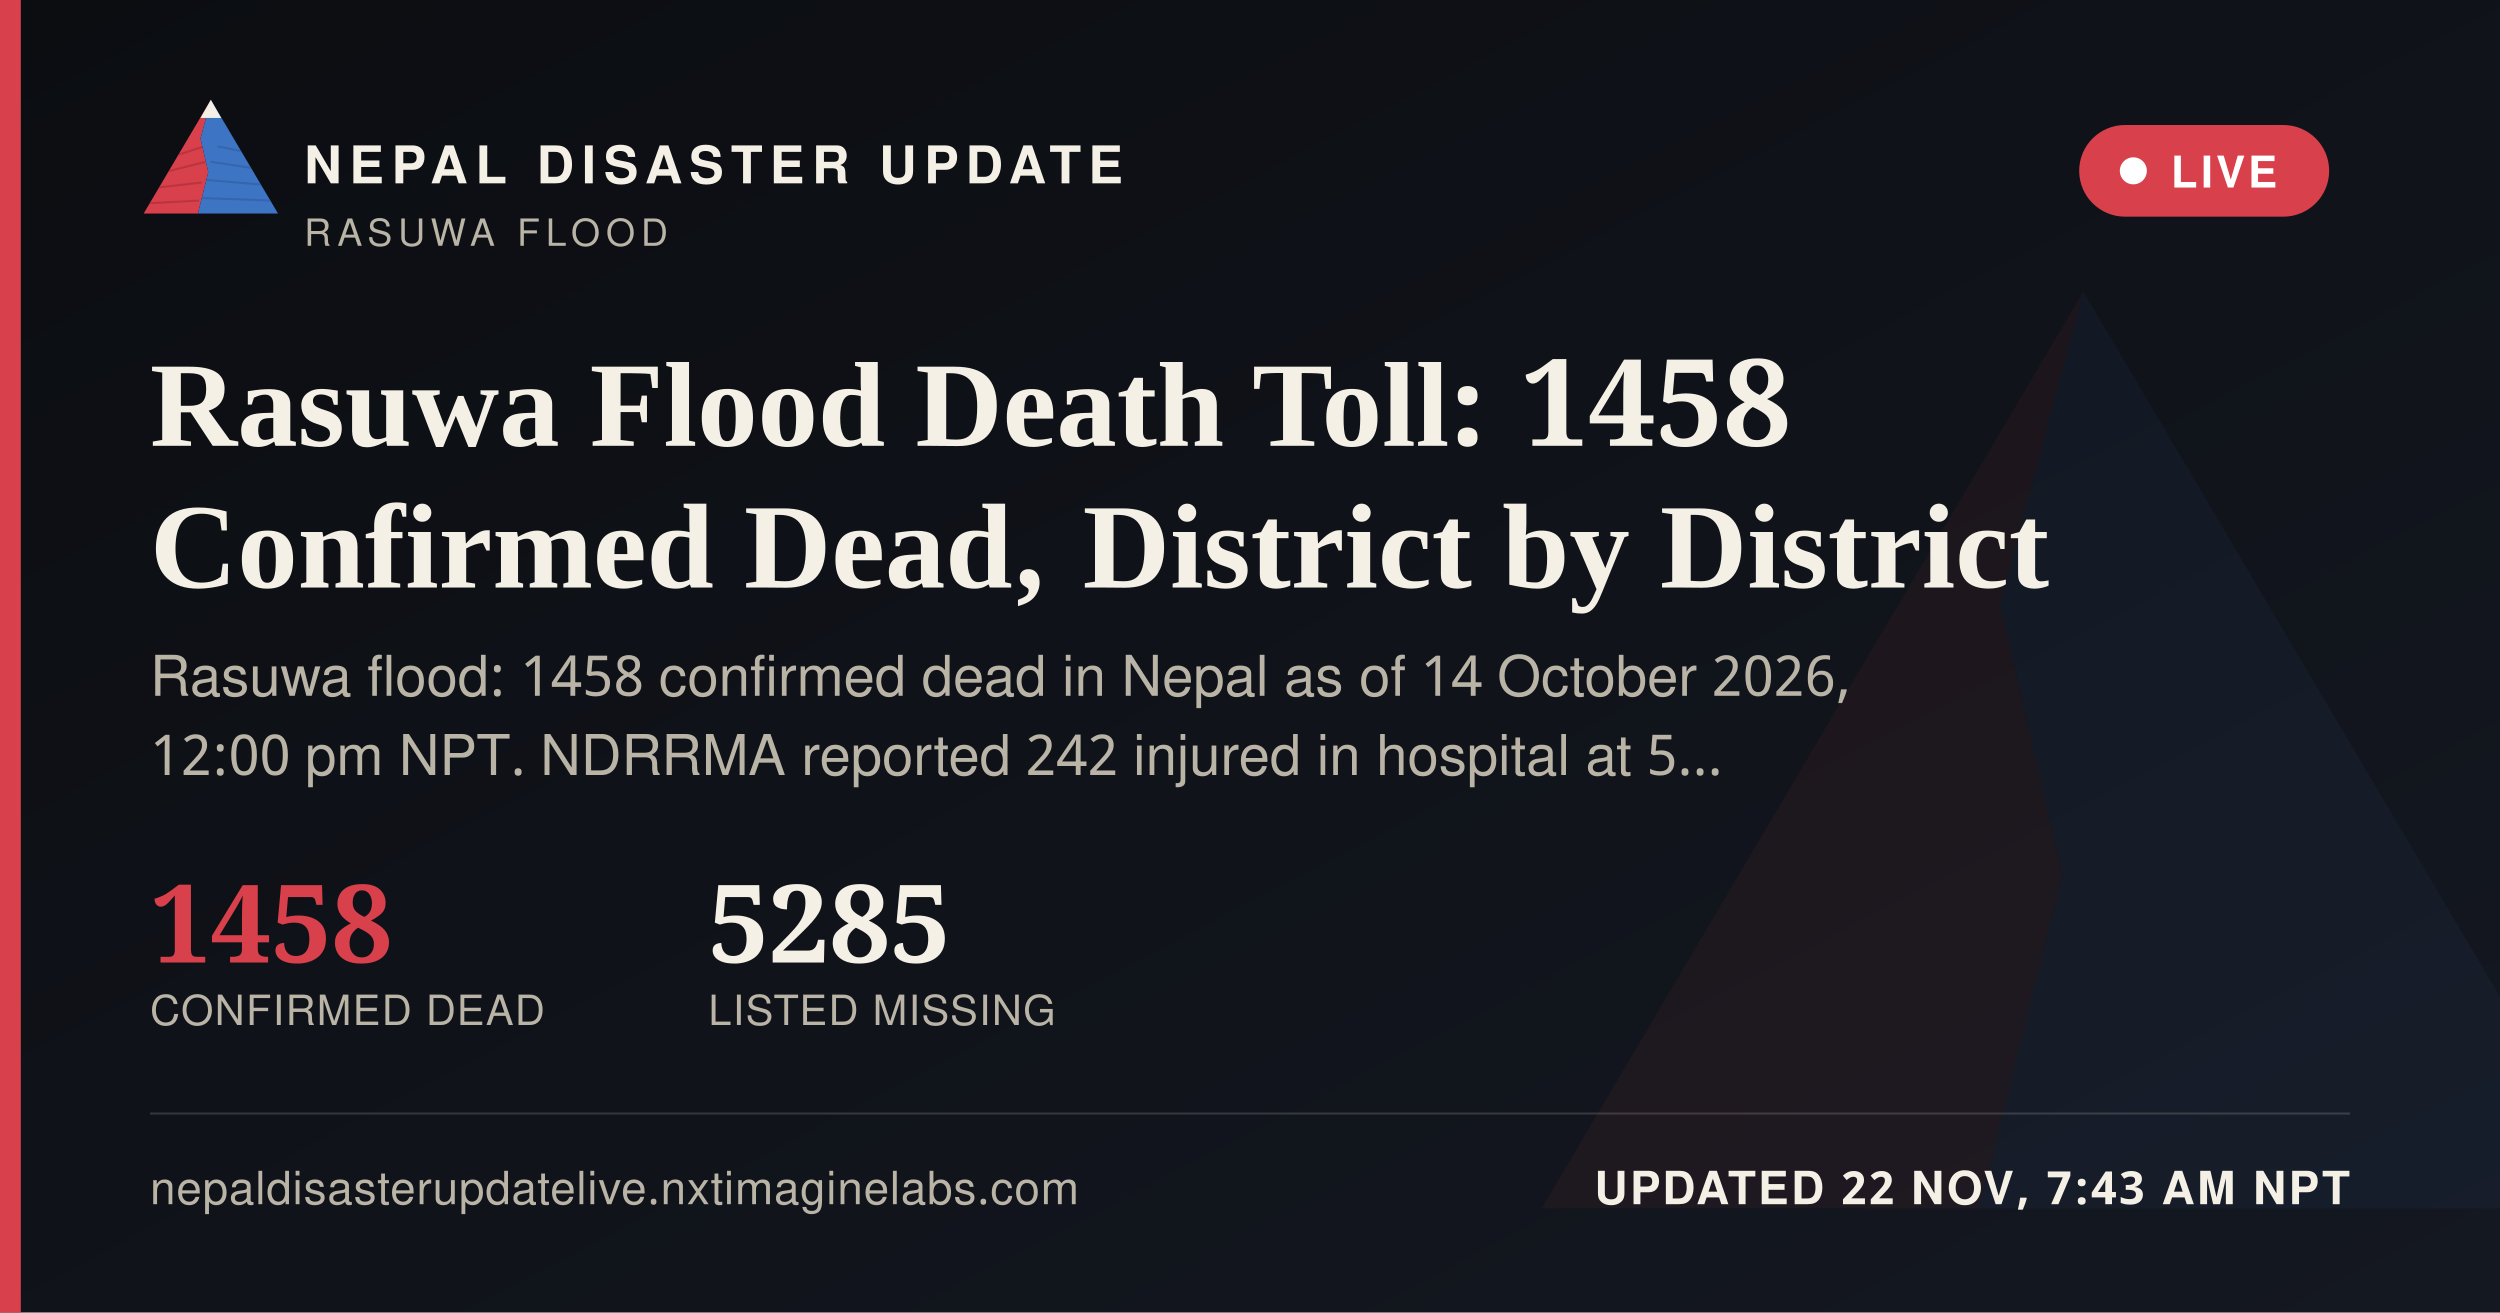
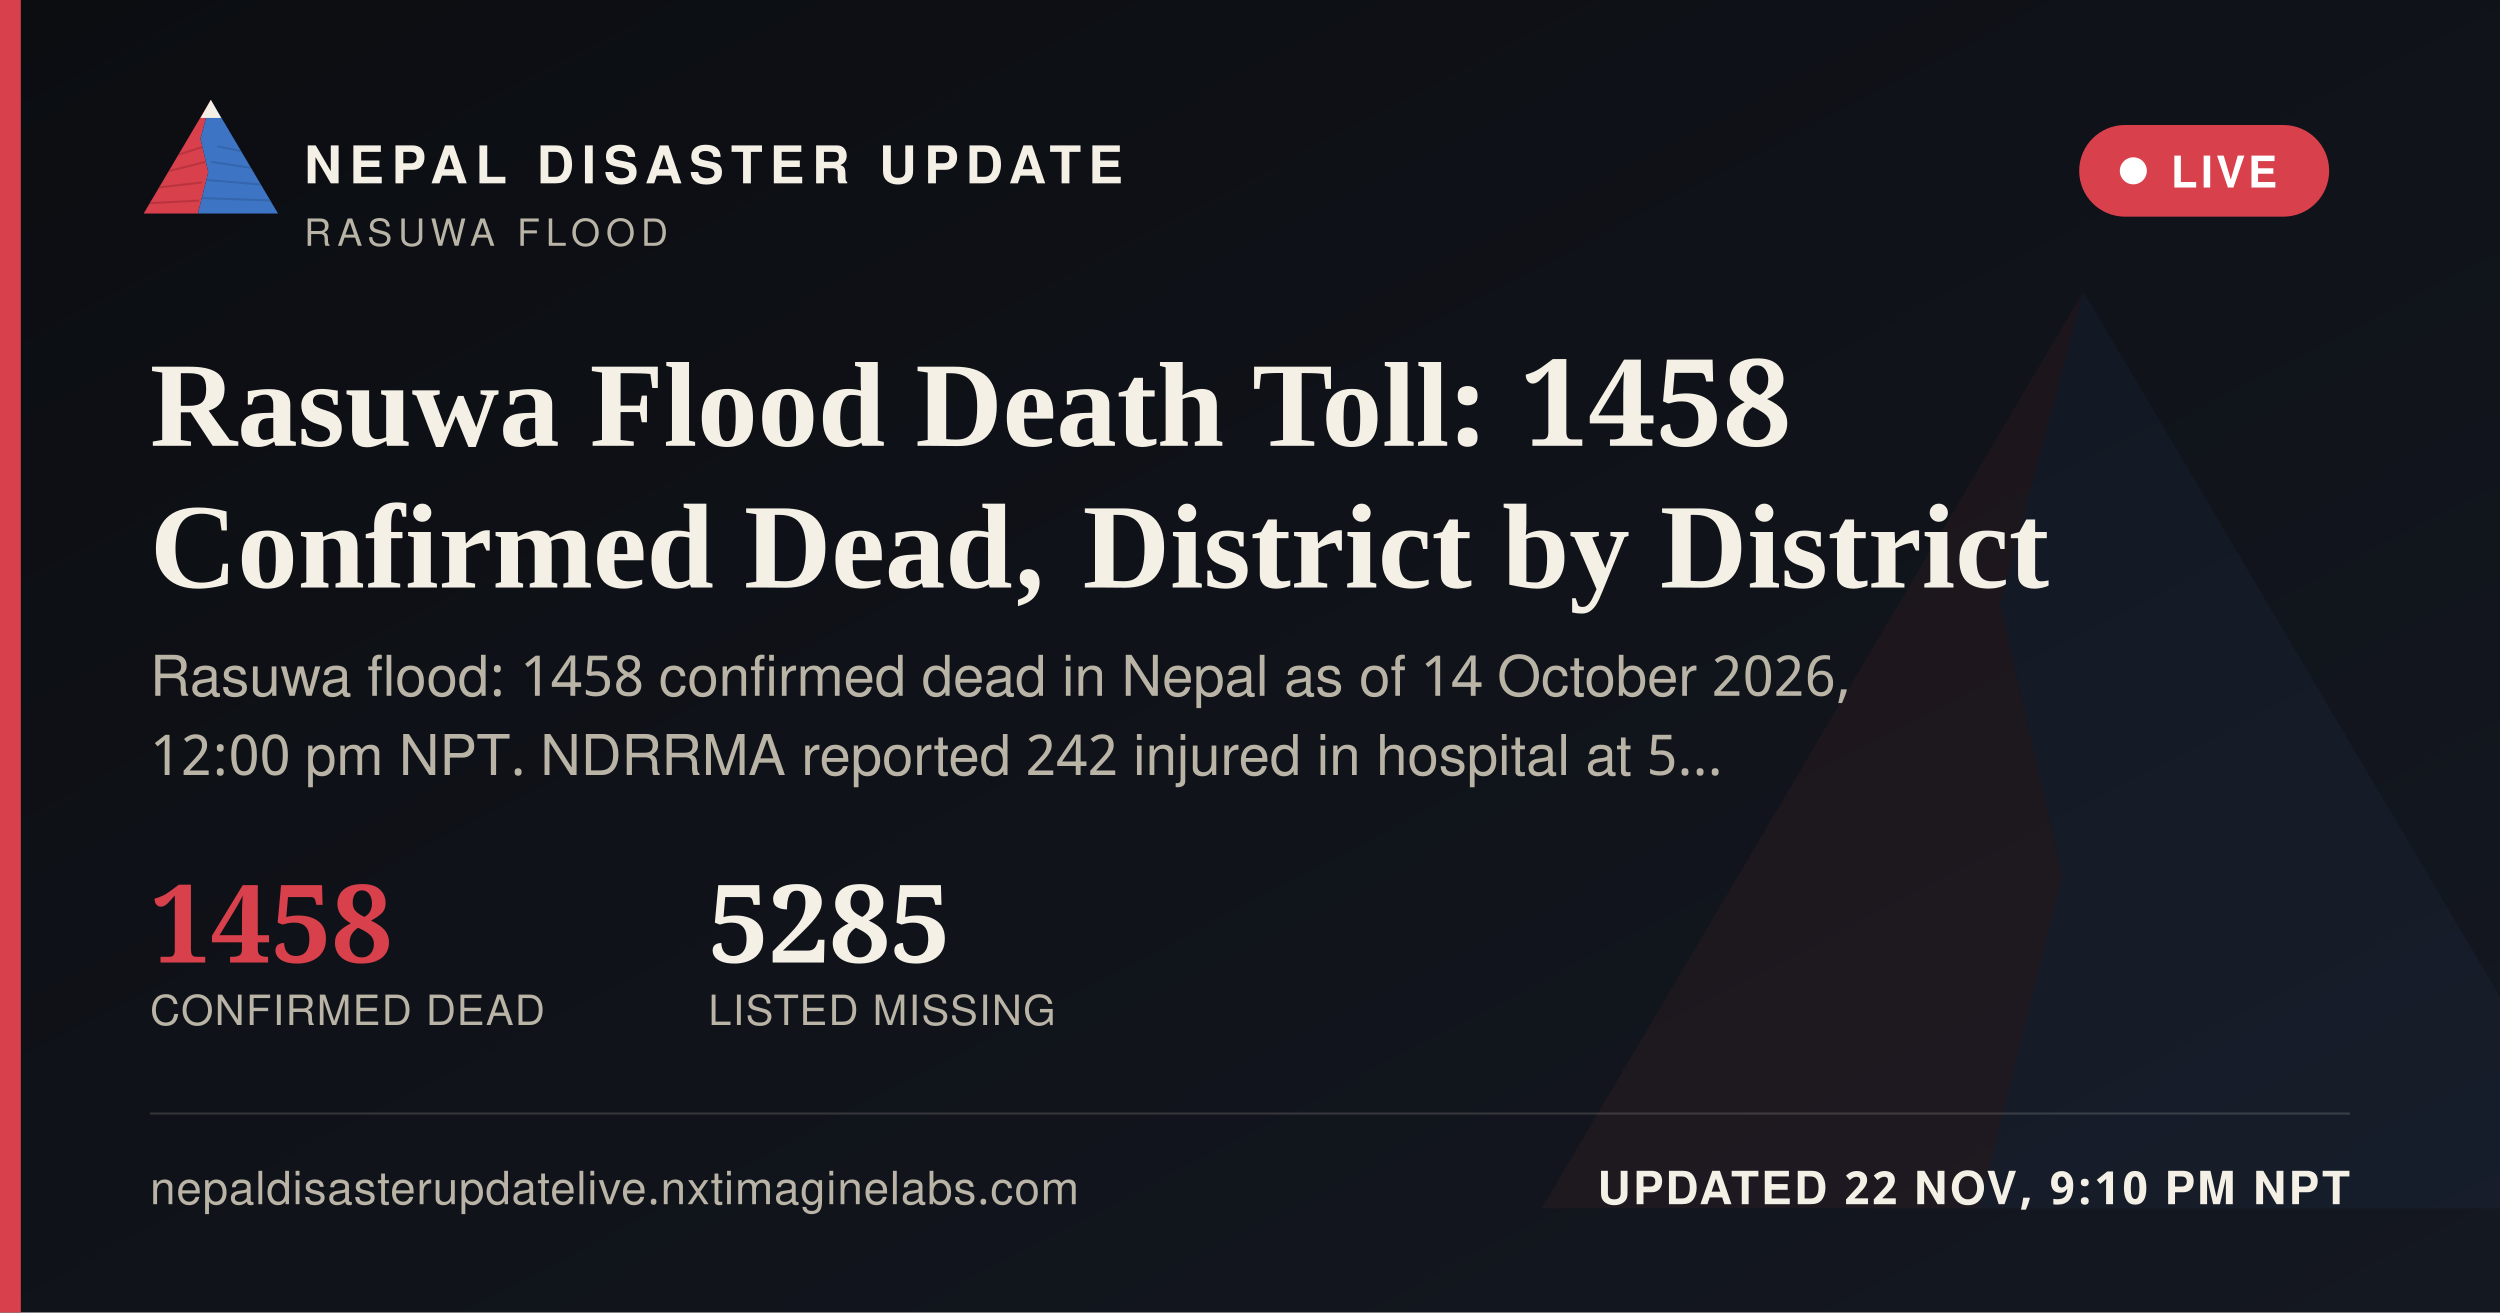
<svg xmlns="http://www.w3.org/2000/svg" width="1200" height="630" viewBox="0 0 1200 630">
  <defs>
    <linearGradient id="ogbg" x1="0" y1="0" x2="1" y2="1">
      <stop offset="0" stop-color="#0B0D11" />
      <stop offset="1" stop-color="#141821" />
    </linearGradient>
  </defs>
  <rect width="1200" height="630" fill="url(#ogbg)" />
  <g transform="translate(700,60) scale(5)" opacity="0.06">
    <polygon points="60,16 52,46 58,72 50,104 8,104" fill="#D8404B" />
    <polygon points="60,16 112,104 50,104 58,72 52,46" fill="#3D74C4" />
  </g>
  <rect x="0" y="0" width="10" height="630" fill="#D8404B" />
  <g transform="translate(64,38) scale(0.62)">
    <g>
      <defs>
        <clipPath id="ogLc">
          <polygon points="60,16 52,46 58,72 50,104 8,104" />
        </clipPath>
        <clipPath id="ogRc">
          <polygon points="60,16 112,104 50,104 58,72 52,46" />
        </clipPath>
      </defs>
      <polygon points="60,16 52,46 58,72 50,104 8,104" fill="#D8404B" />
      <g clip-path="url(#ogLc)" stroke="#A32A34" stroke-width="1.6" fill="none" opacity="0.55">
        <path d="M30,60 L55,52" />
        <path d="M24,72 L56,64" />
        <path d="M18,84 L53,80" />
        <path d="M13,96 L51,94" />
      </g>
      <polygon points="60,16 112,104 50,104 58,72 52,46" fill="#3D74C4" />
      <g clip-path="url(#ogRc)" stroke="#2A5793" stroke-width="1.6" fill="none" opacity="0.5">
        <path d="M65,52 L95,58" />
        <path d="M60,64 L100,70" />
        <path d="M56,78 L104,82" />
        <path d="M52,92 L108,94" />
      </g>
      <polygon points="60,16 52,30 68,30" fill="#F4F0E6" />
    </g>
  </g>
  <text x="146" y="88" font-family="'Public Sans', 'Noto Sans Devanagari', 'Helvetica Neue', Helvetica, Arial, sans-serif" font-size="25" font-weight="800" letter-spacing="3.6" fill="#F4F0E6">NEPAL DISASTER UPDATE</text>
  <text x="146" y="118" font-family="'Public Sans', 'Noto Sans Devanagari', 'Helvetica Neue', Helvetica, Arial, sans-serif" font-size="18" letter-spacing="2.8" fill="#B9B4A6">RASUWA FLOOD</text>
  <g>
    <rect x="998" y="60" width="120" height="44" rx="22" fill="#D8404B" stroke="none" />
    <circle cx="1024" cy="82" r="6.5" fill="#FFFFFF" />
    <text x="1042" y="90" font-family="'Public Sans', 'Noto Sans Devanagari', 'Helvetica Neue', Helvetica, Arial, sans-serif" font-size="21" font-weight="700" letter-spacing="1.6" fill="#FFFFFF">LIVE</text>
  </g>
  <text x="72" y="214" font-family="Newsreader, 'Noto Serif Devanagari', Georgia, 'Times New Roman', serif" font-size="58" font-weight="600" fill="#F4F0E6">Rasuwa Flood Death Toll: 1458</text>
  <text x="72" y="282" font-family="Newsreader, 'Noto Serif Devanagari', Georgia, 'Times New Roman', serif" font-size="58" font-weight="600" fill="#F4F0E6">Confirmed Dead, District by District</text>
  <text x="72" y="334" font-family="'Public Sans', 'Noto Sans Devanagari', 'Helvetica Neue', Helvetica, Arial, sans-serif" font-size="27" fill="#B9B4A6">Rasuwa flood: 1458 confirmed dead in Nepal as of 14 October 2026,</text>
  <text x="72" y="372" font-family="'Public Sans', 'Noto Sans Devanagari', 'Helvetica Neue', Helvetica, Arial, sans-serif" font-size="27" fill="#B9B4A6">12:00 pm NPT. NDRRMA reported 242 injured in hospital at 5…</text>
  <g transform="translate(72,462)">
    <text x="0" y="0" font-family="Newsreader, 'Noto Serif Devanagari', Georgia, 'Times New Roman', serif" font-size="52" font-weight="600" fill="#D8404B">1458</text>
    <text x="0" y="30" font-family="'Public Sans', 'Noto Sans Devanagari', 'Helvetica Neue', Helvetica, Arial, sans-serif" font-size="20" letter-spacing="0.6" fill="#B9B4A6">CONFIRMED DEAD</text>
    <text x="268" y="0" font-family="Newsreader, 'Noto Serif Devanagari', Georgia, 'Times New Roman', serif" font-size="52" font-weight="600" fill="#F4F0E6">5285</text>
    <text x="268" y="30" font-family="'Public Sans', 'Noto Sans Devanagari', 'Helvetica Neue', Helvetica, Arial, sans-serif" font-size="20" letter-spacing="0.6" fill="#B9B4A6">LISTED MISSING</text>
  </g>
  <rect x="72" y="534" width="1056" height="1" fill="rgba(244,240,230,0.16)" />
  <text x="72" y="578" font-family="'Public Sans', 'Noto Sans Devanagari', 'Helvetica Neue', Helvetica, Arial, sans-serif" font-size="22" fill="#B9B4A6" letter-spacing="0.4">nepaldisasterupdatelive.nxtimaginelabs.com</text>
-   <text x="1128" y="578" text-anchor="end" font-family="'Public Sans', 'Noto Sans Devanagari', 'Helvetica Neue', Helvetica, Arial, sans-serif" font-size="22" font-weight="700" letter-spacing="1.2" fill="#F4F0E6">UPDATED 22 NOV, 7:43 AM NPT</text>
+   <text x="1128" y="578" text-anchor="end" font-family="'Public Sans', 'Noto Sans Devanagari', 'Helvetica Neue', Helvetica, Arial, sans-serif" font-size="22" font-weight="700" letter-spacing="1.2" fill="#F4F0E6">UPDATED 22 NOV, 9:10 PM NPT</text>
</svg>
